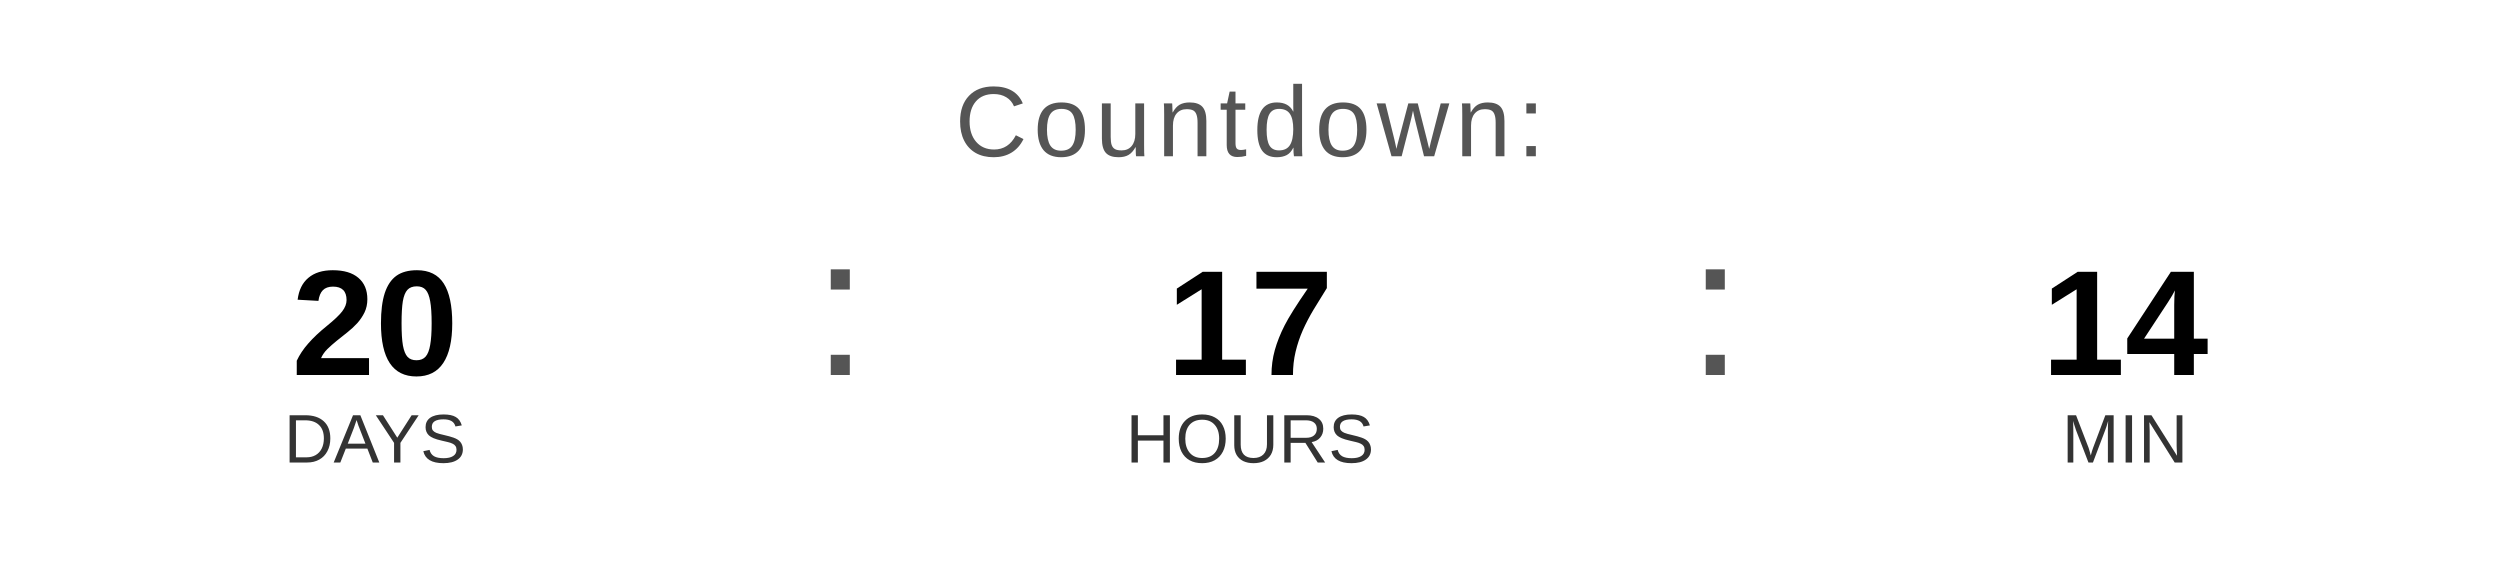
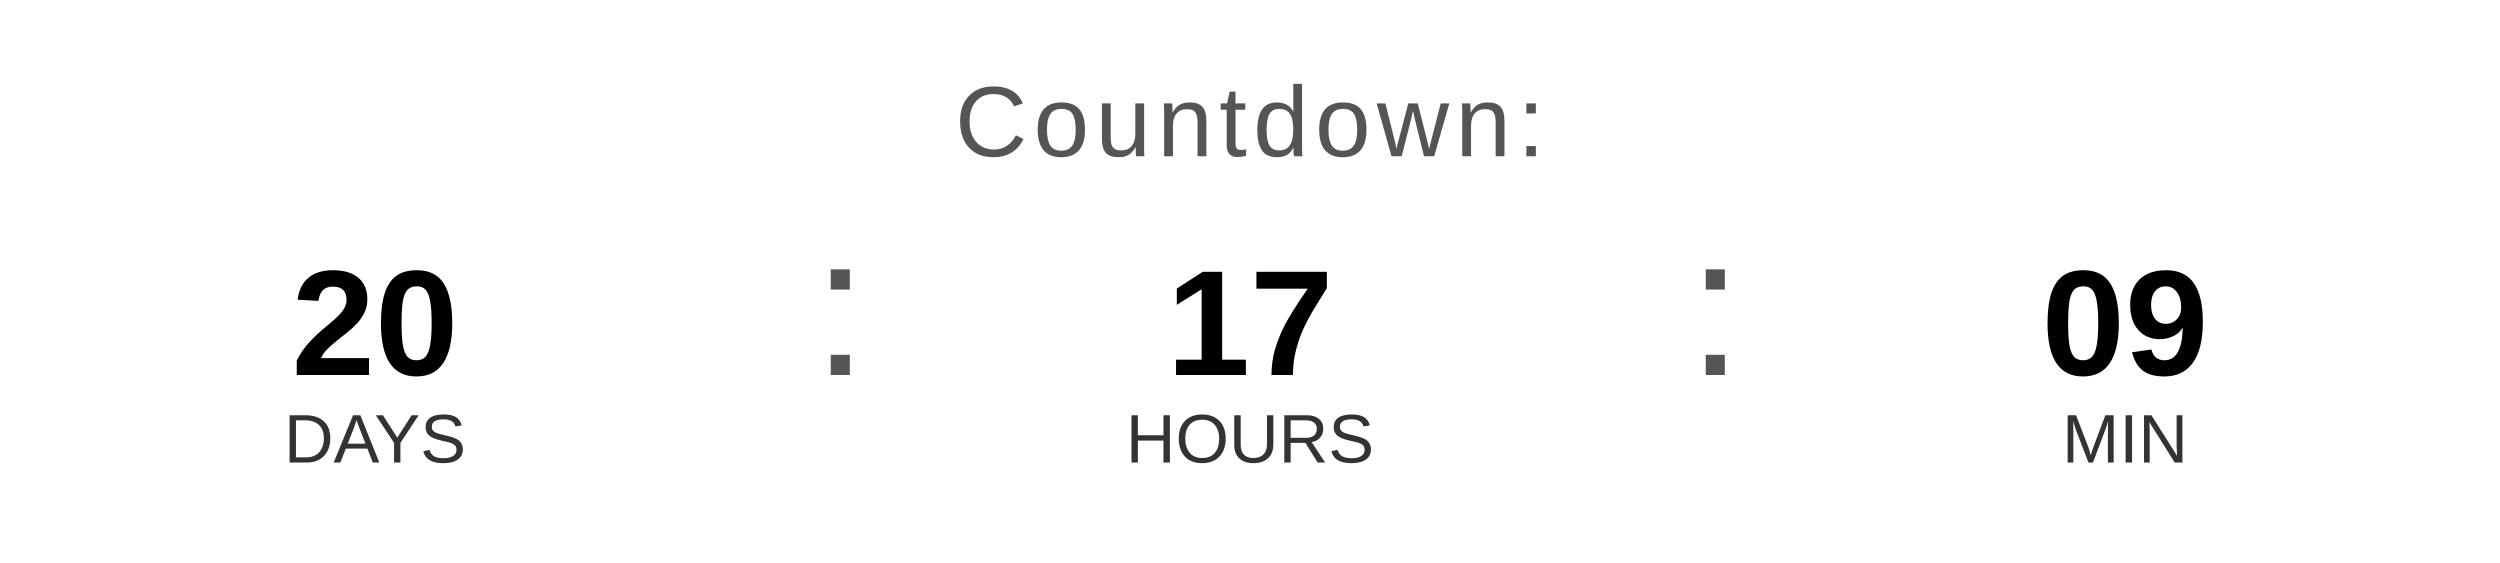
<svg xmlns="http://www.w3.org/2000/svg" width="400" height="90" viewBox="0 0 400 90">
  <text x="200" y="25" font-family="Arial, Helvetica, sans-serif" font-size="16" fill="#555555" text-anchor="middle" letter-spacing="1">
    Countdown:
  </text>
  <text x="60" y="60" font-family="Arial, Helvetica, sans-serif" font-size="24" font-weight="bold" fill="#000000" text-anchor="middle">20</text>
  <text x="60" y="74" font-family="Arial, Helvetica, sans-serif" font-size="11" fill="#333333" text-anchor="middle">DAYS</text>
  <text x="130" y="60" font-family="Arial, sans-serif" font-size="32" fill="#555555">:</text>
  <text x="200" y="60" font-family="Arial, Helvetica, sans-serif" font-size="24" font-weight="bold" fill="#000000" text-anchor="middle">17</text>
  <text x="200" y="74" font-family="Arial, Helvetica, sans-serif" font-size="11" fill="#333333" text-anchor="middle">HOURS</text>
  <text x="270" y="60" font-family="Arial, sans-serif" font-size="32" fill="#555555">:</text>
-   <text x="340" y="60" font-family="Arial, Helvetica, sans-serif" font-size="24" font-weight="bold" fill="#000000" text-anchor="middle">14</text>
+   <text x="340" y="60" font-family="Arial, Helvetica, sans-serif" font-size="24" font-weight="bold" fill="#000000" text-anchor="middle">09</text>
  <text x="340" y="74" font-family="Arial, Helvetica, sans-serif" font-size="11" fill="#333333" text-anchor="middle">MIN</text>
</svg>
